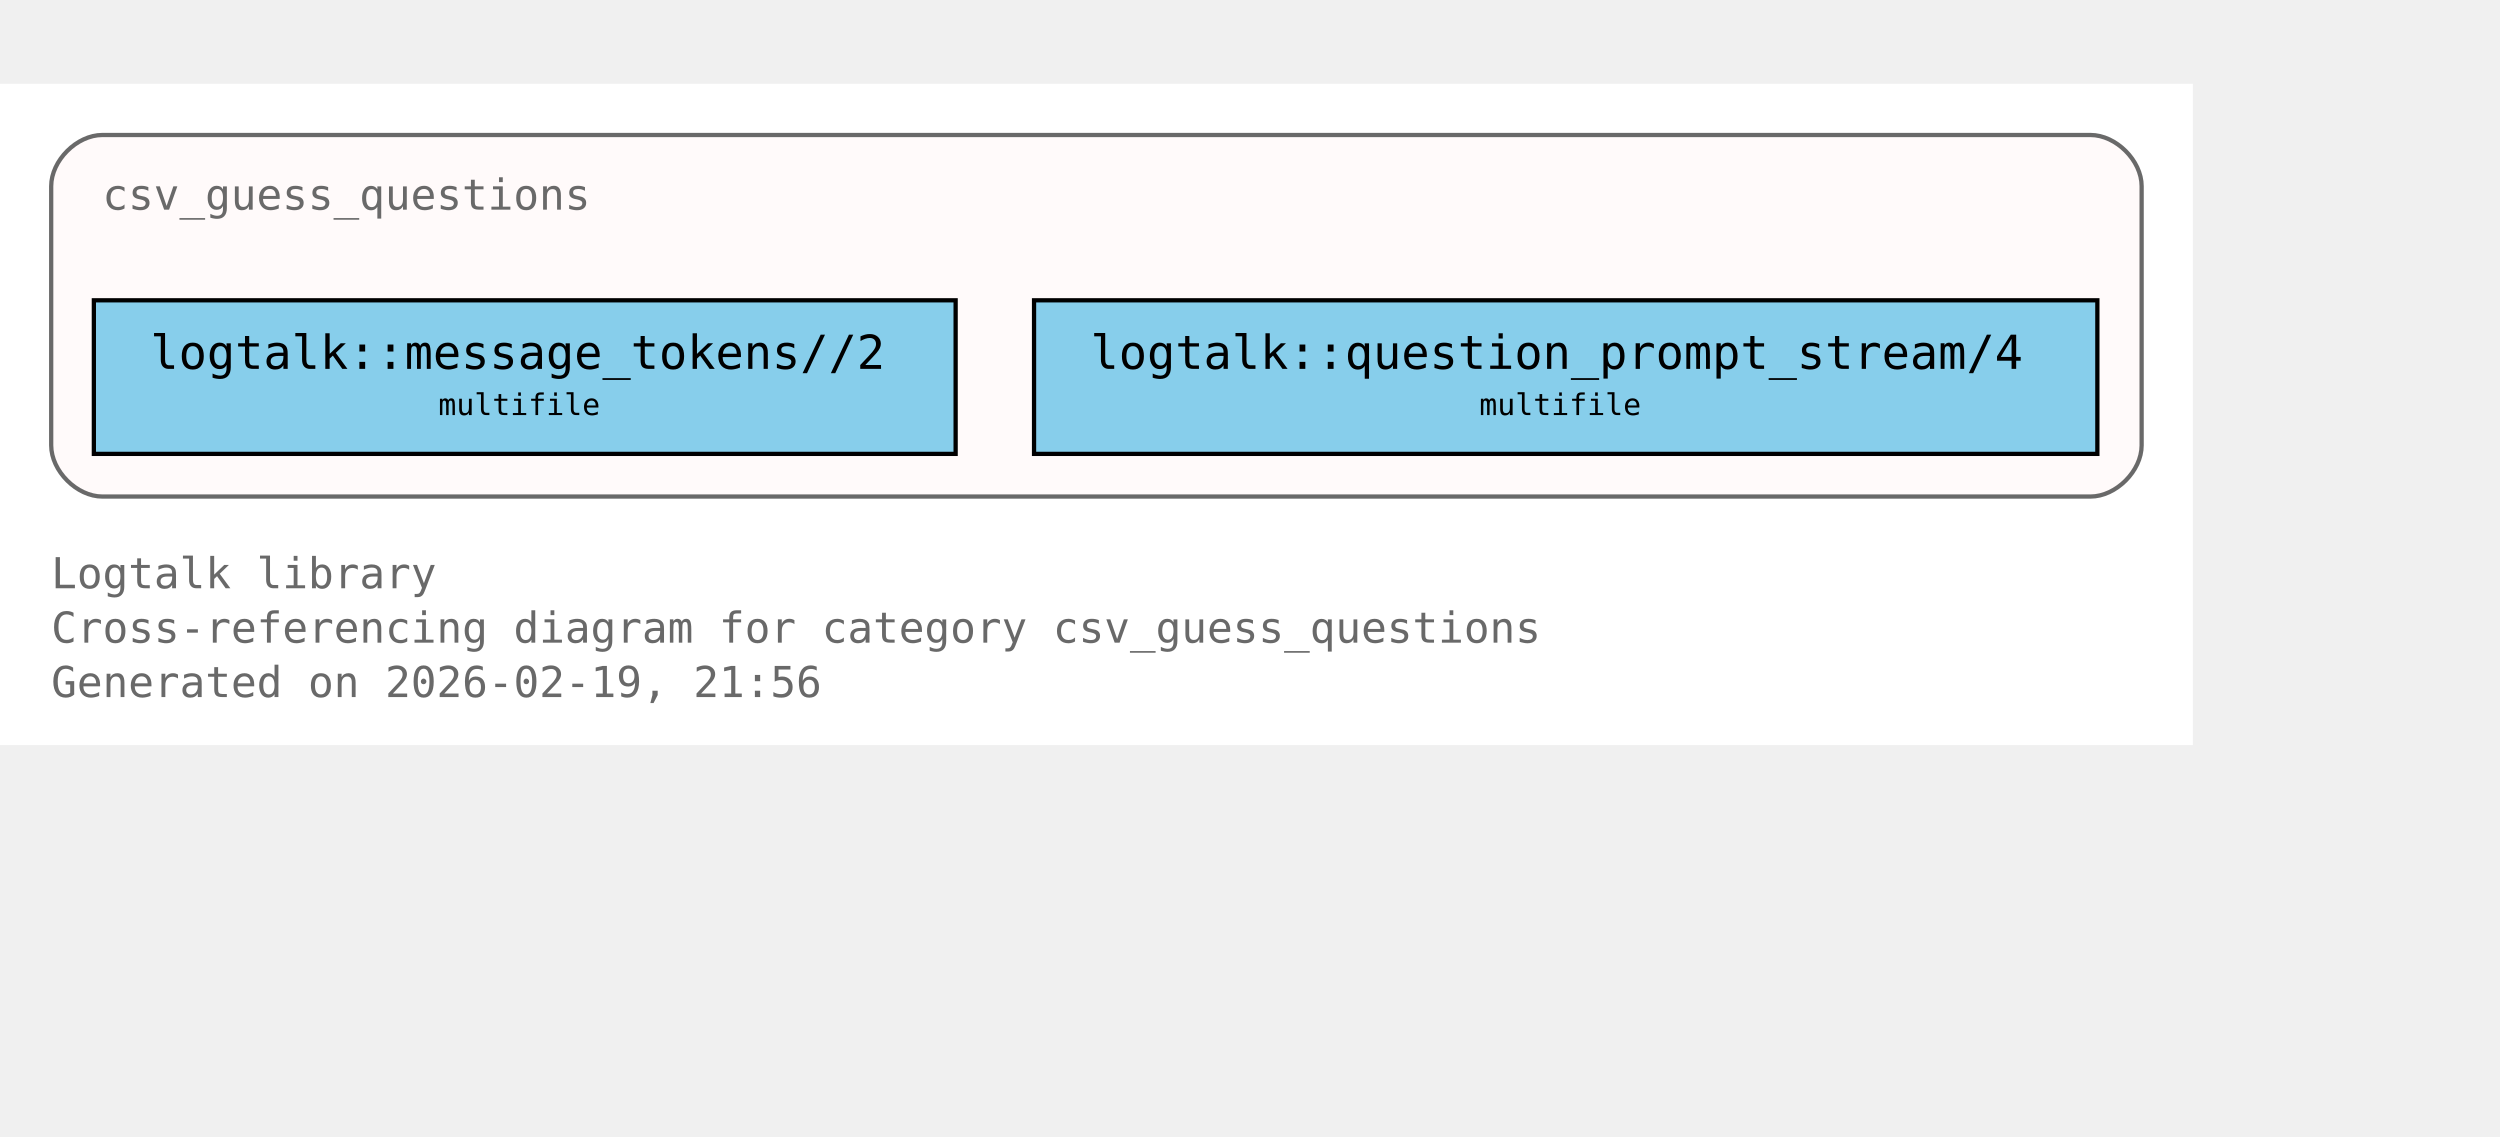
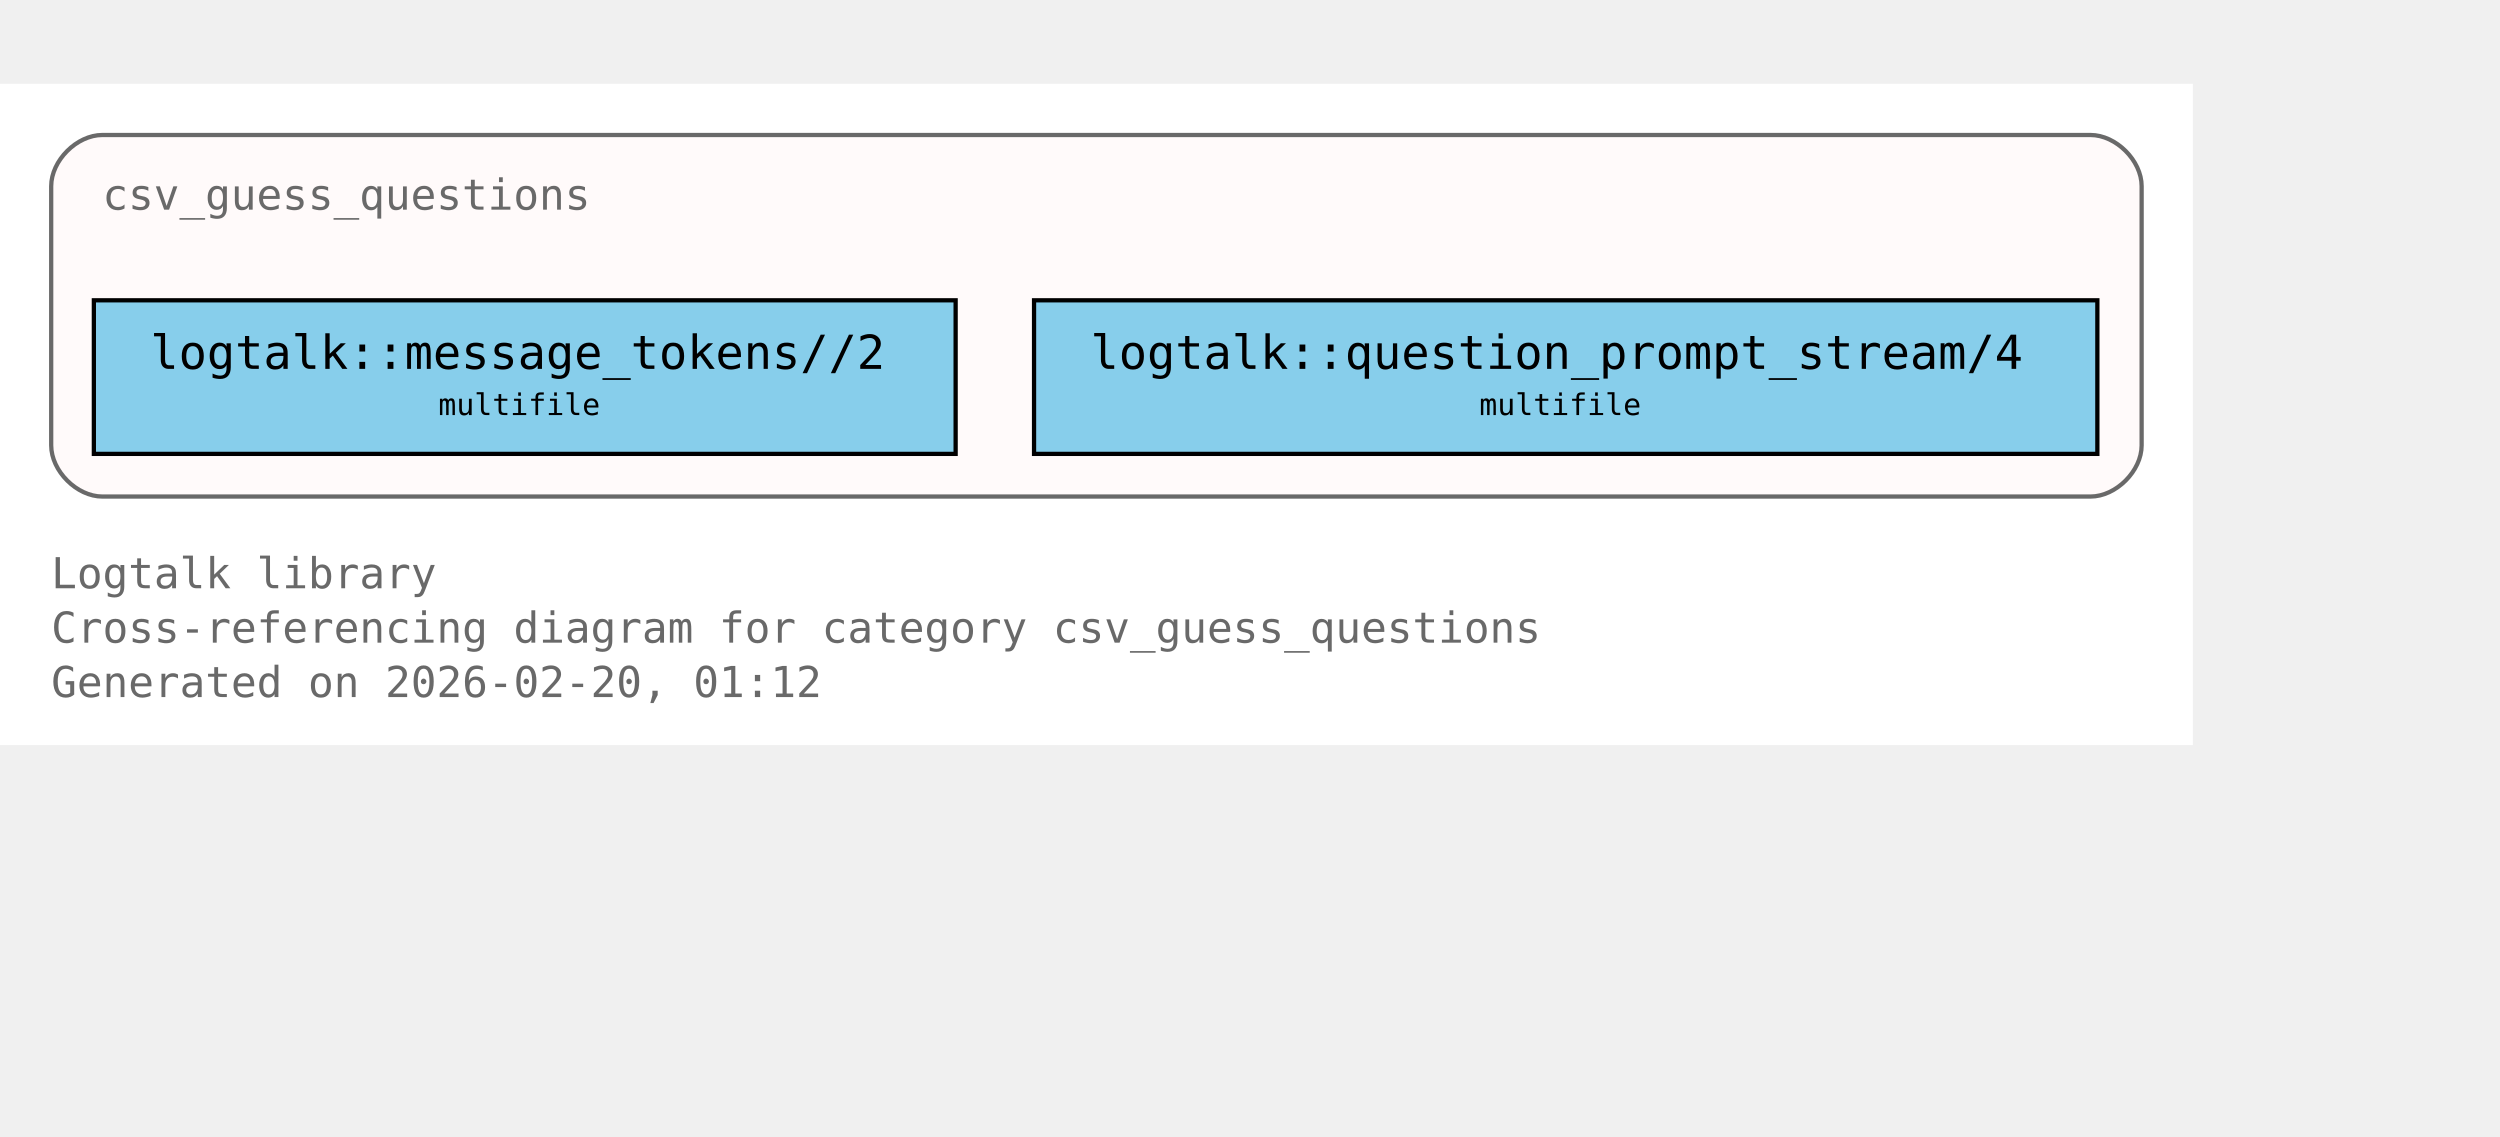
<svg xmlns="http://www.w3.org/2000/svg" xmlns:xlink="http://www.w3.org/1999/xlink" width="658pt" height="299pt" viewBox="72.00 72.00 586.00 227.00">
  <g id="graph0" class="graph" transform="scale(1 1) rotate(0) translate(76 223)">
    <polygon fill="white" stroke="none" points="-4,4 -4,-151 510,-151 510,4 -4,4" />
    <text xml:space="preserve" text-anchor="start" x="8" y="-32.75" font-family="Monospace" font-size="10.00" fill="dimgray">Logtalk library</text>
    <text xml:space="preserve" text-anchor="start" x="8" y="-20" font-family="Monospace" font-size="10.00" fill="dimgray">Cross-referencing diagram for category csv_guess_questions</text>
-     <text xml:space="preserve" text-anchor="start" x="8" y="-7.25" font-family="Monospace" font-size="10.00" fill="dimgray">Generated on 2026-02-19, 21:56</text>
+     <text xml:space="preserve" text-anchor="start" x="8" y="-7.25" font-family="Monospace" font-size="10.00" fill="dimgray">Generated on 2026-02-20, 01:12</text>
    <g id="clust1" class="cluster">
      <g id="a_clust1">
        <a xlink:title="csv_guess_questions">
          <path fill="snow" stroke="dimgray" d="M20,-54.25C20,-54.25 486,-54.25 486,-54.25 492,-54.25 498,-60.25 498,-66.25 498,-66.25 498,-127 498,-127 498,-133 492,-139 486,-139 486,-139 20,-139 20,-139 14,-139 8,-133 8,-127 8,-127 8,-66.25 8,-66.25 8,-60.25 14,-54.25 20,-54.25" />
          <g id="a_clust1_0">
-             <a xlink:href="https://github.com/LogtalkDotOrg/logtalk3/tree/07cccdf6d0fc94970e0ceef4710f8950c3fe7351/library/csv/csv_guess_questions.lgt#L22" xlink:title="https://github.com/LogtalkDotOrg/logtalk3/tree/07cccdf6d0fc94970e0ceef4710f8950c3fe7351/library/csv/csv_guess_questions.lgt#L22">
+             <a xlink:href="https://github.com/LogtalkDotOrg/logtalk3/tree/e58d7f32ed41b23d056949ec173fcd7c3f90bfd8/library/csv/csv_guess_questions.lgt#L22" xlink:title="https://github.com/LogtalkDotOrg/logtalk3/tree/e58d7f32ed41b23d056949ec173fcd7c3f90bfd8/library/csv/csv_guess_questions.lgt#L22">
              <text xml:space="preserve" text-anchor="start" x="20" y="-121.5" font-family="Monospace" font-size="10.00" fill="dimgray">csv_guess_questions</text>
            </a>
          </g>
        </a>
      </g>
    </g>
    <g id="node1" class="node">
      <polygon fill="skyblue" stroke="black" points="220,-100.25 18,-100.25 18,-64.25 220,-64.25 220,-100.25" />
      <text xml:space="preserve" text-anchor="start" x="26" y="-84.95" font-family="Monospace" font-size="9.00"> </text>
      <g id="a_node1_1">
-         <a xlink:href="https://github.com/LogtalkDotOrg/logtalk3/tree/07cccdf6d0fc94970e0ceef4710f8950c3fe7351/library/csv/csv_guess_questions.lgt#L36" xlink:title="https://github.com/LogtalkDotOrg/logtalk3/tree/07cccdf6d0fc94970e0ceef4710f8950c3fe7351/library/csv/csv_guess_questions.lgt#L36">
+         <a xlink:href="https://github.com/LogtalkDotOrg/logtalk3/tree/e58d7f32ed41b23d056949ec173fcd7c3f90bfd8/library/csv/csv_guess_questions.lgt#L36" xlink:title="https://github.com/LogtalkDotOrg/logtalk3/tree/e58d7f32ed41b23d056949ec173fcd7c3f90bfd8/library/csv/csv_guess_questions.lgt#L36">
          <text xml:space="preserve" text-anchor="start" x="31.25" y="-84.17" font-family="Monospace" font-size="11.00">logtalk::message_tokens//2</text>
        </a>
      </g>
      <text xml:space="preserve" text-anchor="start" x="206.75" y="-84.95" font-family="Monospace" font-size="9.00"> </text>
      <text xml:space="preserve" text-anchor="start" x="26" y="-72.58" font-family="Monospace" font-size="9.00"> </text>
      <text xml:space="preserve" text-anchor="start" x="98.75" y="-73.35" font-family="Monospace" font-size="7.00">multifile</text>
      <text xml:space="preserve" text-anchor="start" x="206.75" y="-72.58" font-family="Monospace" font-size="9.00"> </text>
    </g>
    <g id="node2" class="node">
      <polygon fill="skyblue" stroke="black" points="487.62,-100.25 238.38,-100.25 238.38,-64.25 487.62,-64.25 487.62,-100.25" />
      <text xml:space="preserve" text-anchor="start" x="246.38" y="-84.95" font-family="Monospace" font-size="9.00"> </text>
      <g id="a_node2_2">
-         <a xlink:href="https://github.com/LogtalkDotOrg/logtalk3/tree/07cccdf6d0fc94970e0ceef4710f8950c3fe7351/library/csv/csv_guess_questions.lgt#L52" xlink:title="https://github.com/LogtalkDotOrg/logtalk3/tree/07cccdf6d0fc94970e0ceef4710f8950c3fe7351/library/csv/csv_guess_questions.lgt#L52">
+         <a xlink:href="https://github.com/LogtalkDotOrg/logtalk3/tree/e58d7f32ed41b23d056949ec173fcd7c3f90bfd8/library/csv/csv_guess_questions.lgt#L52" xlink:title="https://github.com/LogtalkDotOrg/logtalk3/tree/e58d7f32ed41b23d056949ec173fcd7c3f90bfd8/library/csv/csv_guess_questions.lgt#L52">
          <text xml:space="preserve" text-anchor="start" x="251.62" y="-84.17" font-family="Monospace" font-size="11.00">logtalk::question_prompt_stream/4</text>
        </a>
      </g>
      <text xml:space="preserve" text-anchor="start" x="474.38" y="-84.95" font-family="Monospace" font-size="9.00"> </text>
      <text xml:space="preserve" text-anchor="start" x="246.38" y="-72.58" font-family="Monospace" font-size="9.00"> </text>
      <text xml:space="preserve" text-anchor="start" x="342.75" y="-73.35" font-family="Monospace" font-size="7.00">multifile</text>
      <text xml:space="preserve" text-anchor="start" x="474.38" y="-72.58" font-family="Monospace" font-size="9.00"> </text>
    </g>
  </g>
</svg>
